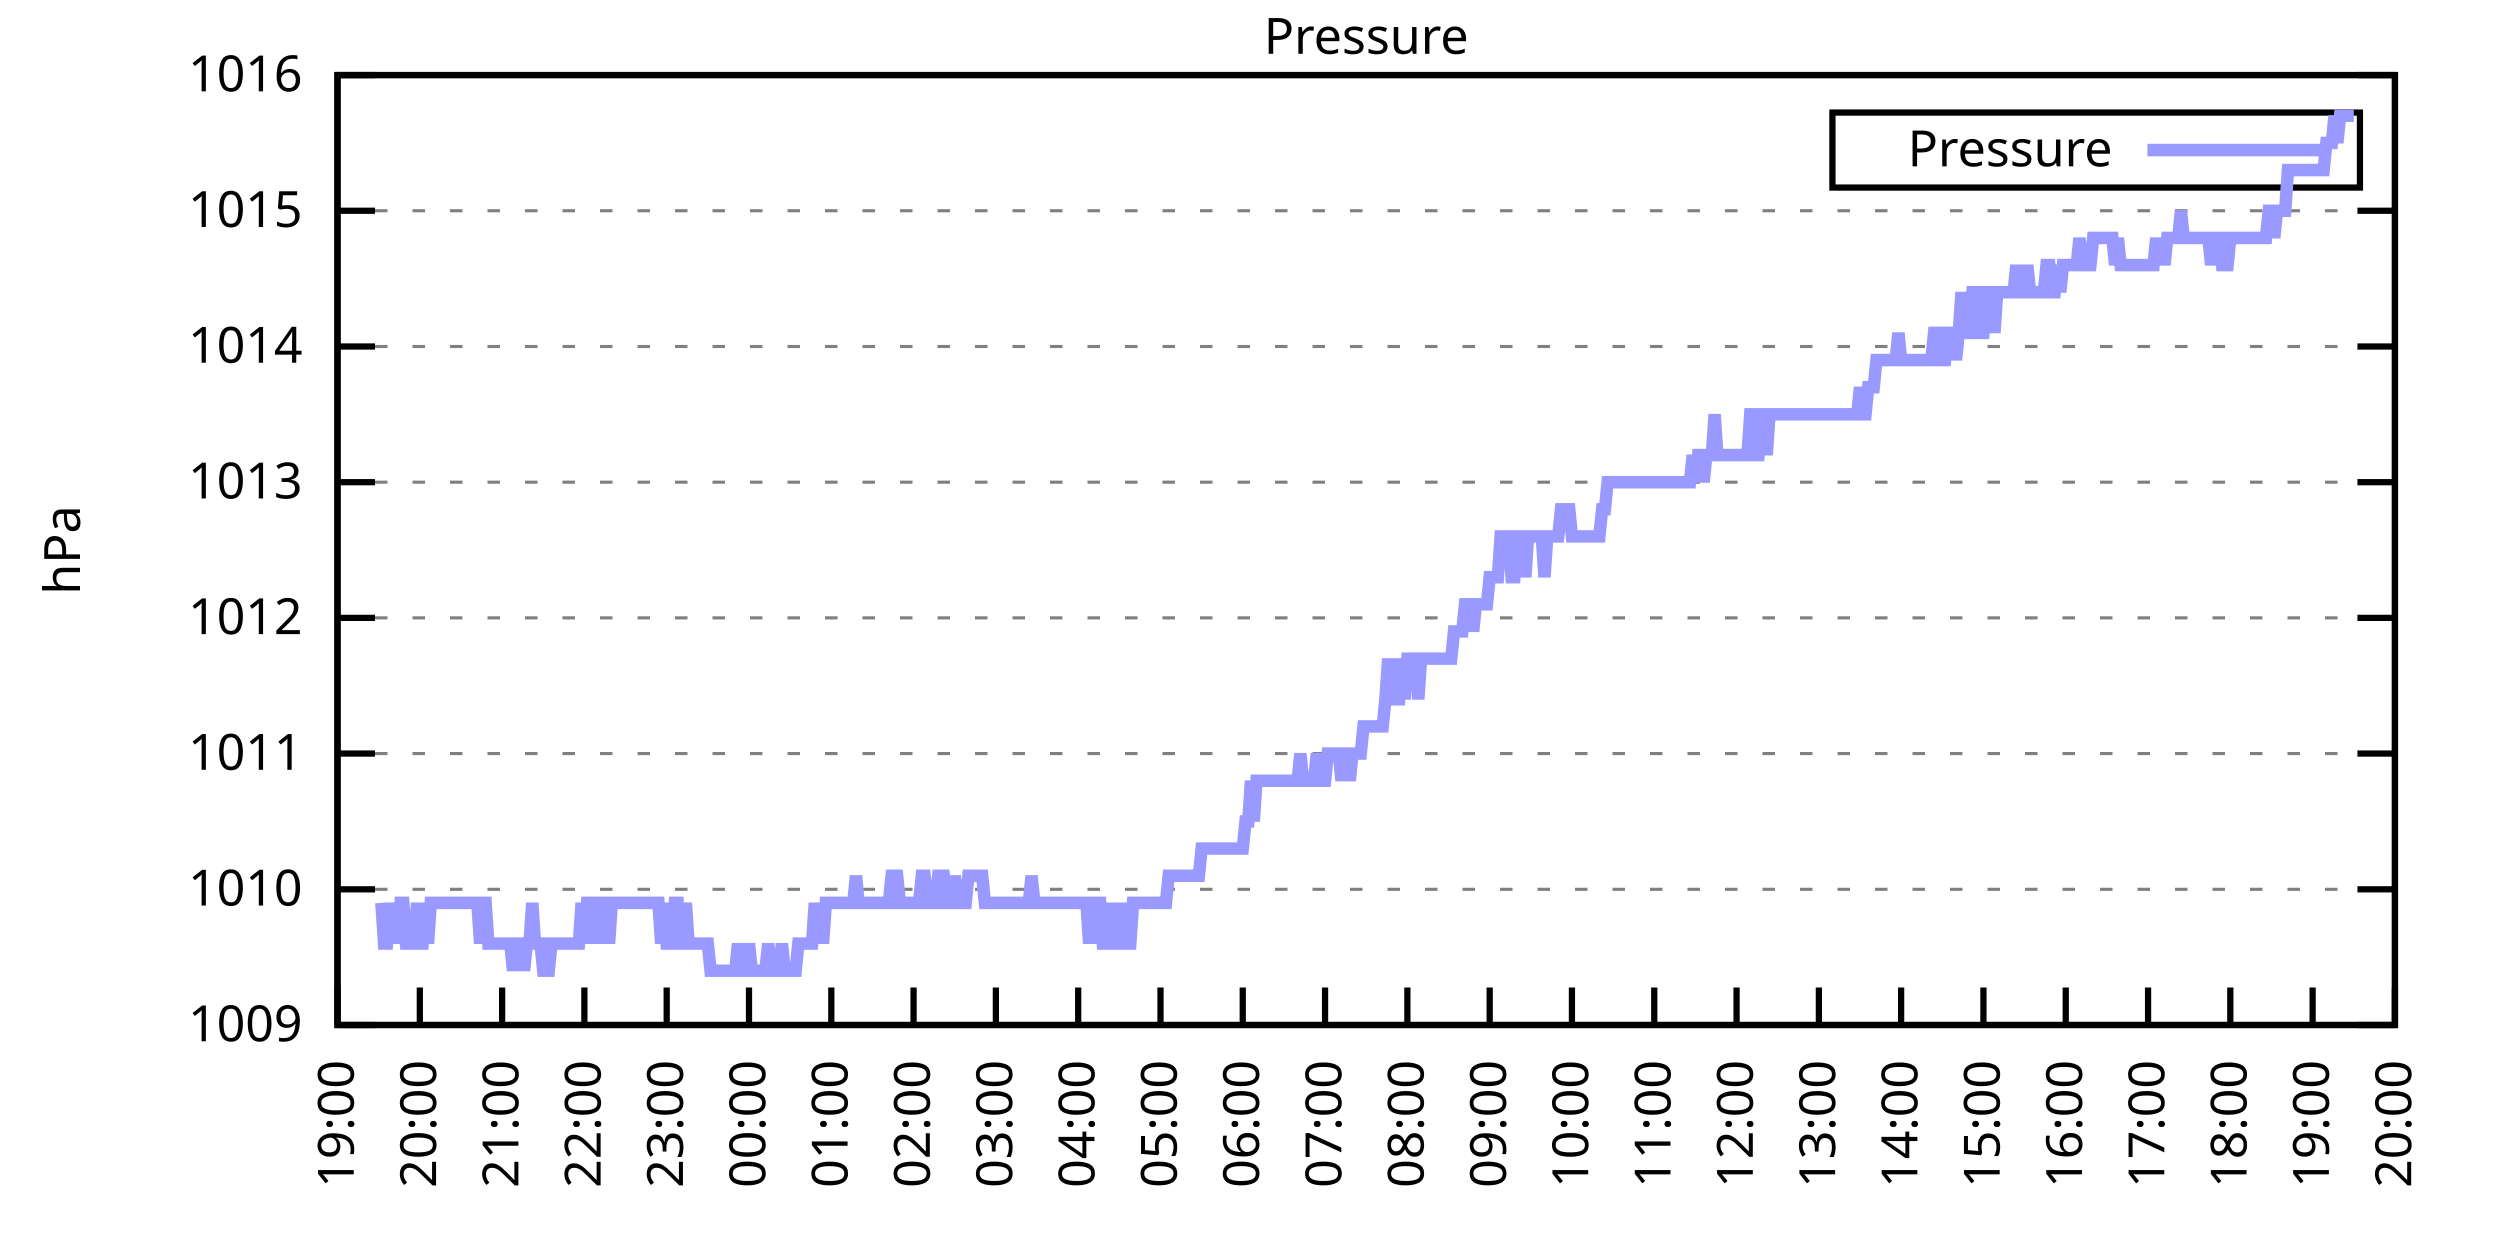
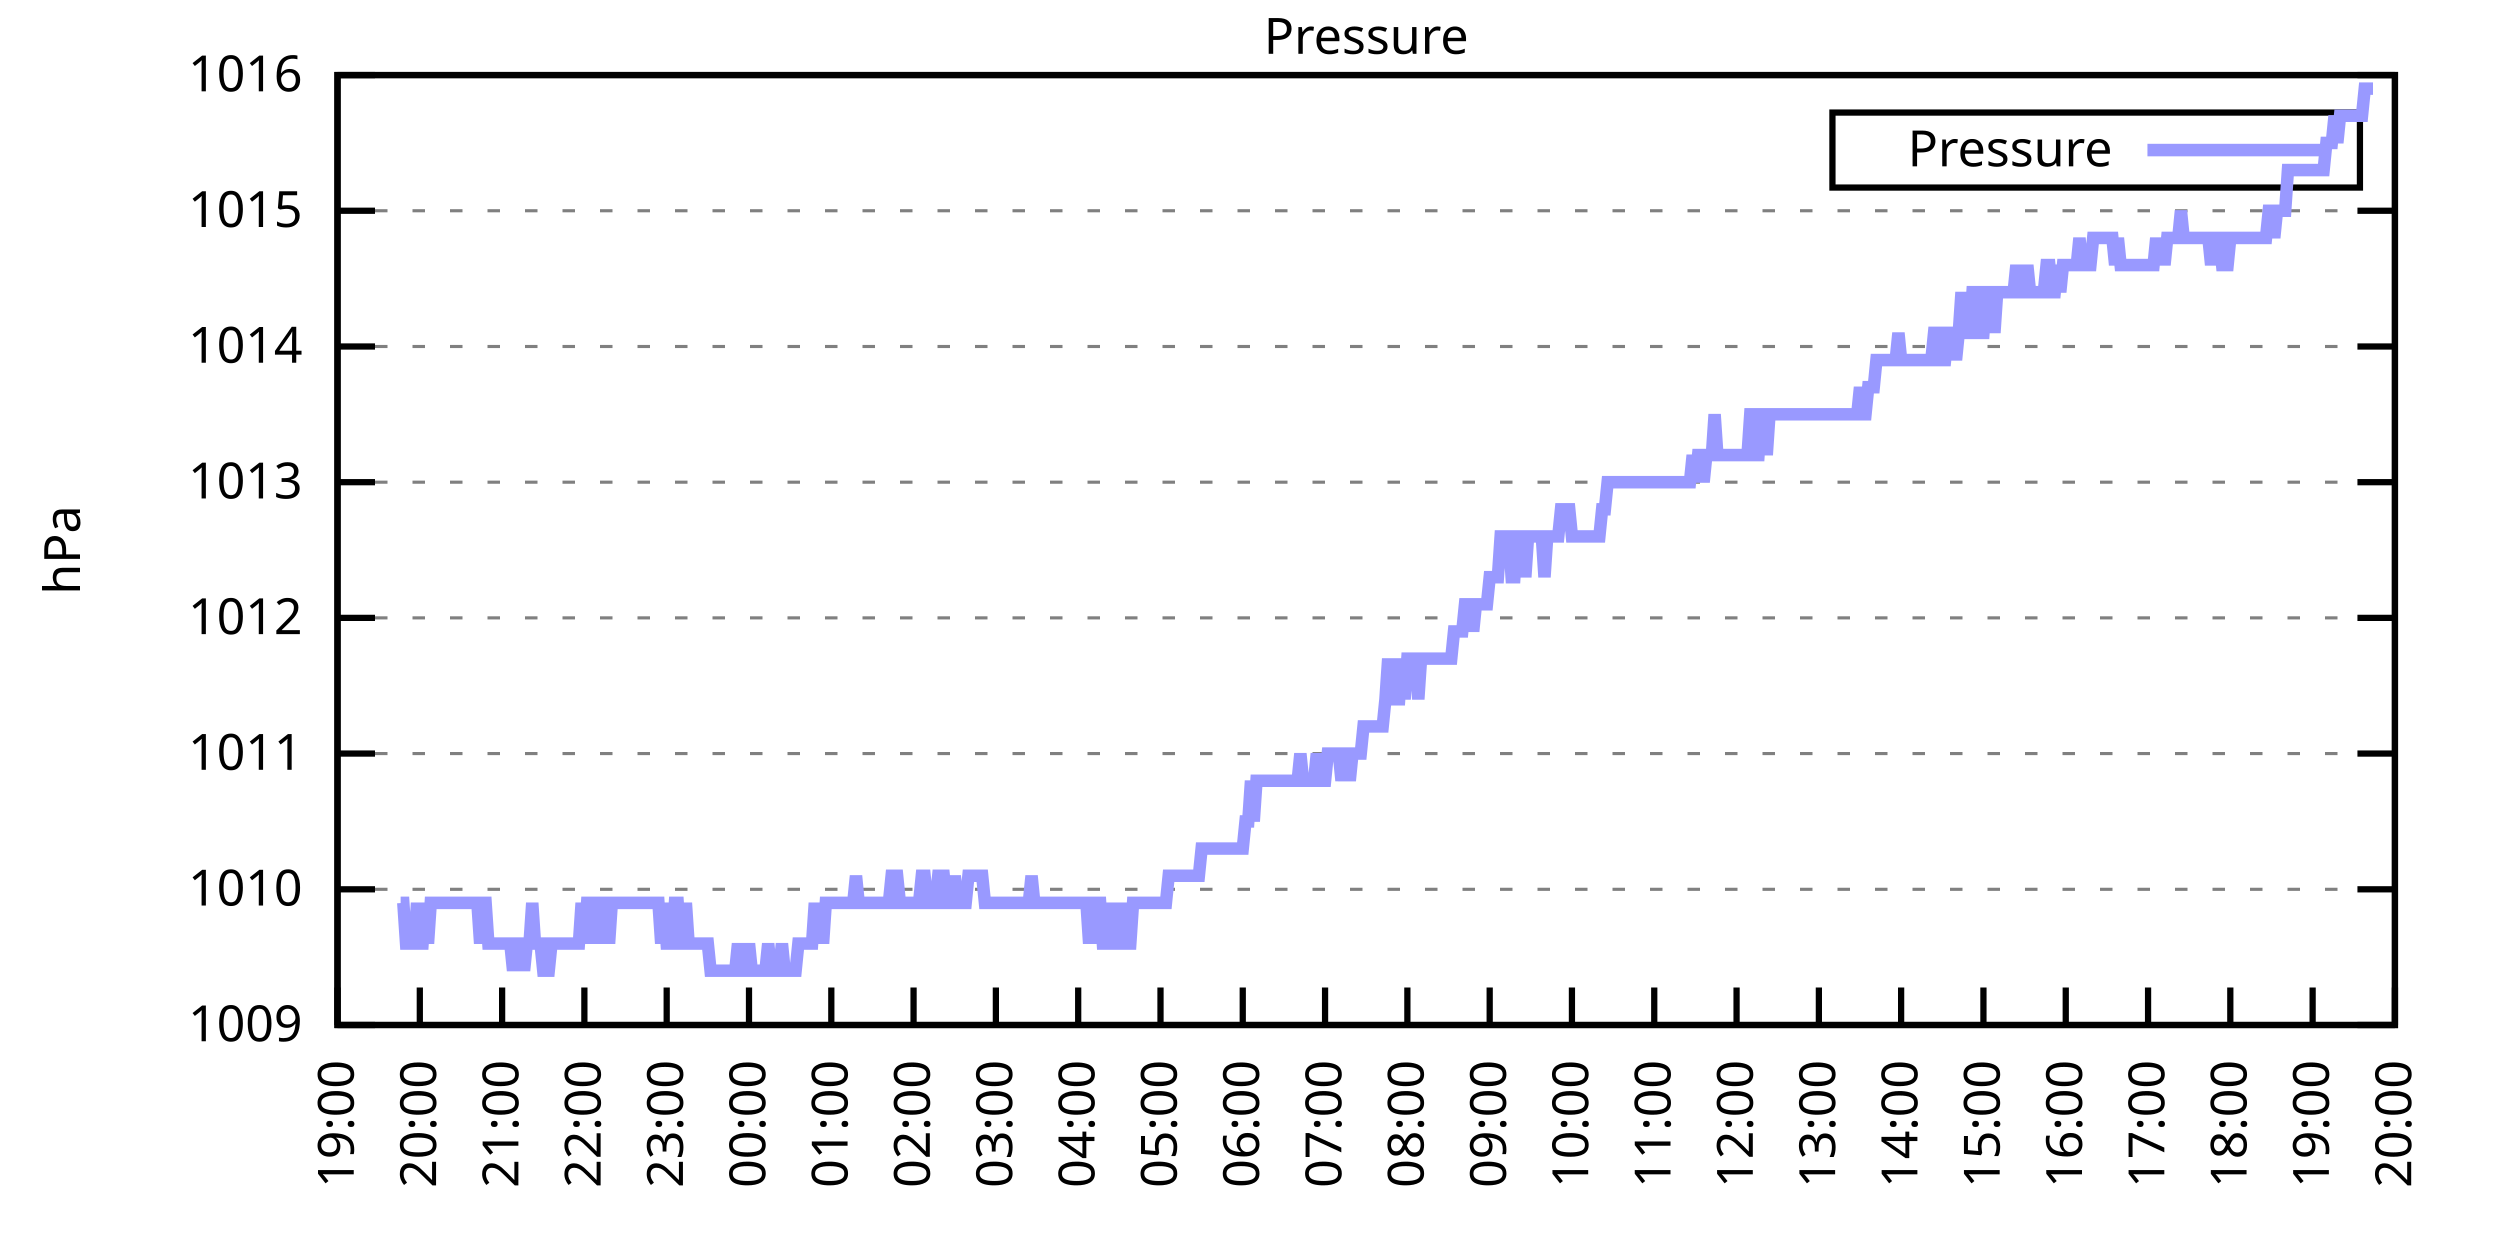
<svg xmlns="http://www.w3.org/2000/svg" xmlns:xlink="http://www.w3.org/1999/xlink" width="400" height="200" viewBox="0 0 400 200">
  <g id="gnuplot_canvas">
    <rect x="0" y="0" width="400" height="200" fill="none" />
    <defs>
      <circle id="gpDot" r="0.5" stroke-width="0.5" stroke="currentColor" />
      <path id="gpPt0" stroke-width="0.333" stroke="currentColor" d="M-1,0 h2 M0,-1 v2" />
      <path id="gpPt1" stroke-width="0.333" stroke="currentColor" d="M-1,-1 L1,1 M1,-1 L-1,1" />
      <path id="gpPt2" stroke-width="0.333" stroke="currentColor" d="M-1,0 L1,0 M0,-1 L0,1 M-1,-1 L1,1 M-1,1 L1,-1" />
      <rect id="gpPt3" stroke-width="0.333" stroke="currentColor" x="-1" y="-1" width="2" height="2" />
      <rect id="gpPt4" stroke-width="0.333" stroke="currentColor" fill="currentColor" x="-1" y="-1" width="2" height="2" />
      <circle id="gpPt5" stroke-width="0.333" stroke="currentColor" cx="0" cy="0" r="1" />
      <use xlink:href="#gpPt5" id="gpPt6" fill="currentColor" stroke="none" />
      <path id="gpPt7" stroke-width="0.333" stroke="currentColor" d="M0,-1.33 L-1.33,0.67 L1.33,0.67 z" />
      <use xlink:href="#gpPt7" id="gpPt8" fill="currentColor" stroke="none" />
      <use xlink:href="#gpPt7" id="gpPt9" stroke="currentColor" transform="rotate(180)" />
      <use xlink:href="#gpPt9" id="gpPt10" fill="currentColor" stroke="none" />
      <use xlink:href="#gpPt3" id="gpPt11" stroke="currentColor" transform="rotate(45)" />
      <use xlink:href="#gpPt11" id="gpPt12" fill="currentColor" stroke="none" />
      <path id="gpPt13" stroke-width="0.333" stroke="currentColor" d="M0,1.330 L1.265,0.411 L0.782,-1.067 L-0.782,-1.076 L-1.265,0.411 z" />
      <use xlink:href="#gpPt13" id="gpPt14" fill="currentColor" stroke="none" />
      <filter id="textbox" filterUnits="objectBoundingBox" x="0" y="0" height="1" width="1">
        <feFlood flood-color="white" flood-opacity="1" result="bgnd" />
        <feComposite in="SourceGraphic" in2="bgnd" operator="atop" />
      </filter>
      <filter id="greybox" filterUnits="objectBoundingBox" x="0" y="0" height="1" width="1">
        <feFlood flood-color="lightgrey" flood-opacity="1" result="grey" />
        <feComposite in="SourceGraphic" in2="grey" operator="atop" />
      </filter>
    </defs>
    <g fill="none" color="white" stroke="currentColor" stroke-width="1.00" stroke-linecap="butt" stroke-linejoin="miter">
</g>
    <g fill="none" color="black" stroke="currentColor" stroke-width="1.00" stroke-linecap="butt" stroke-linejoin="miter">
      <g stroke="none" shape-rendering="crispEdges">
        <polygon fill="rgb(255, 255, 255)" points="54.00,164.00 383.18,164.00 383.18,12.02 54.00,12.02 " />
      </g>
    </g>
    <g fill="none" color="black" stroke="currentColor" stroke-width="1.00" stroke-linecap="butt" stroke-linejoin="miter">
</g>
    <g fill="none" color="black" stroke="black" stroke-width="0.50" stroke-linecap="butt" stroke-linejoin="miter">
</g>
    <g fill="none" color="gray" stroke="currentColor" stroke-width="0.50" stroke-linecap="butt" stroke-linejoin="miter">
      <path stroke="gray" stroke-dasharray="2,4" class="gridline" d="M54.00,164.00 L383.19,164.00  " />
    </g>
    <g fill="none" color="gray" stroke="gray" stroke-width="1.00" stroke-linecap="butt" stroke-linejoin="miter">
</g>
    <g fill="none" color="black" stroke="currentColor" stroke-width="1.00" stroke-linecap="butt" stroke-linejoin="miter">
      <path stroke="black" d="M54.00,164.00 L60.00,164.00 M383.19,164.00 L377.19,164.00  " />
      <g transform="translate(48.40,166.60)" stroke="none" fill="black" font-family="Sans" font-size="8.00" text-anchor="end">
        <text>
          <tspan font-family="Sans"> 1009</tspan>
        </text>
      </g>
    </g>
    <g fill="none" color="black" stroke="currentColor" stroke-width="1.00" stroke-linecap="butt" stroke-linejoin="miter">
</g>
    <g fill="none" color="black" stroke="black" stroke-width="0.50" stroke-linecap="butt" stroke-linejoin="miter">
</g>
    <g fill="none" color="gray" stroke="currentColor" stroke-width="0.50" stroke-linecap="butt" stroke-linejoin="miter">
      <path stroke="gray" stroke-dasharray="2,4" class="gridline" d="M54.00,142.29 L383.19,142.29  " />
    </g>
    <g fill="none" color="gray" stroke="gray" stroke-width="1.00" stroke-linecap="butt" stroke-linejoin="miter">
</g>
    <g fill="none" color="black" stroke="currentColor" stroke-width="1.00" stroke-linecap="butt" stroke-linejoin="miter">
      <path stroke="black" d="M54.00,142.29 L60.00,142.29 M383.19,142.29 L377.19,142.29  " />
      <g transform="translate(48.40,144.89)" stroke="none" fill="black" font-family="Sans" font-size="8.00" text-anchor="end">
        <text>
          <tspan font-family="Sans"> 1010</tspan>
        </text>
      </g>
    </g>
    <g fill="none" color="black" stroke="currentColor" stroke-width="1.00" stroke-linecap="butt" stroke-linejoin="miter">
</g>
    <g fill="none" color="black" stroke="black" stroke-width="0.50" stroke-linecap="butt" stroke-linejoin="miter">
</g>
    <g fill="none" color="gray" stroke="currentColor" stroke-width="0.50" stroke-linecap="butt" stroke-linejoin="miter">
      <path stroke="gray" stroke-dasharray="2,4" class="gridline" d="M54.00,120.57 L383.19,120.57  " />
    </g>
    <g fill="none" color="gray" stroke="gray" stroke-width="1.00" stroke-linecap="butt" stroke-linejoin="miter">
</g>
    <g fill="none" color="black" stroke="currentColor" stroke-width="1.00" stroke-linecap="butt" stroke-linejoin="miter">
      <path stroke="black" d="M54.00,120.57 L60.00,120.57 M383.19,120.57 L377.19,120.57  " />
      <g transform="translate(48.40,123.17)" stroke="none" fill="black" font-family="Sans" font-size="8.00" text-anchor="end">
        <text>
          <tspan font-family="Sans"> 1011</tspan>
        </text>
      </g>
    </g>
    <g fill="none" color="black" stroke="currentColor" stroke-width="1.00" stroke-linecap="butt" stroke-linejoin="miter">
</g>
    <g fill="none" color="black" stroke="black" stroke-width="0.50" stroke-linecap="butt" stroke-linejoin="miter">
</g>
    <g fill="none" color="gray" stroke="currentColor" stroke-width="0.50" stroke-linecap="butt" stroke-linejoin="miter">
      <path stroke="gray" stroke-dasharray="2,4" class="gridline" d="M54.00,98.86 L383.19,98.86  " />
    </g>
    <g fill="none" color="gray" stroke="gray" stroke-width="1.00" stroke-linecap="butt" stroke-linejoin="miter">
</g>
    <g fill="none" color="black" stroke="currentColor" stroke-width="1.00" stroke-linecap="butt" stroke-linejoin="miter">
      <path stroke="black" d="M54.00,98.86 L60.00,98.86 M383.19,98.86 L377.19,98.86  " />
      <g transform="translate(48.40,101.46)" stroke="none" fill="black" font-family="Sans" font-size="8.00" text-anchor="end">
        <text>
          <tspan font-family="Sans"> 1012</tspan>
        </text>
      </g>
    </g>
    <g fill="none" color="black" stroke="currentColor" stroke-width="1.00" stroke-linecap="butt" stroke-linejoin="miter">
</g>
    <g fill="none" color="black" stroke="black" stroke-width="0.50" stroke-linecap="butt" stroke-linejoin="miter">
</g>
    <g fill="none" color="gray" stroke="currentColor" stroke-width="0.50" stroke-linecap="butt" stroke-linejoin="miter">
      <path stroke="gray" stroke-dasharray="2,4" class="gridline" d="M54.00,77.15 L383.19,77.15  " />
    </g>
    <g fill="none" color="gray" stroke="gray" stroke-width="1.00" stroke-linecap="butt" stroke-linejoin="miter">
</g>
    <g fill="none" color="black" stroke="currentColor" stroke-width="1.00" stroke-linecap="butt" stroke-linejoin="miter">
      <path stroke="black" d="M54.00,77.15 L60.00,77.15 M383.19,77.15 L377.19,77.15  " />
      <g transform="translate(48.40,79.75)" stroke="none" fill="black" font-family="Sans" font-size="8.00" text-anchor="end">
        <text>
          <tspan font-family="Sans"> 1013</tspan>
        </text>
      </g>
    </g>
    <g fill="none" color="black" stroke="currentColor" stroke-width="1.00" stroke-linecap="butt" stroke-linejoin="miter">
</g>
    <g fill="none" color="black" stroke="black" stroke-width="0.50" stroke-linecap="butt" stroke-linejoin="miter">
</g>
    <g fill="none" color="gray" stroke="currentColor" stroke-width="0.50" stroke-linecap="butt" stroke-linejoin="miter">
      <path stroke="gray" stroke-dasharray="2,4" class="gridline" d="M54.00,55.44 L383.19,55.44  " />
    </g>
    <g fill="none" color="gray" stroke="gray" stroke-width="1.00" stroke-linecap="butt" stroke-linejoin="miter">
</g>
    <g fill="none" color="black" stroke="currentColor" stroke-width="1.00" stroke-linecap="butt" stroke-linejoin="miter">
      <path stroke="black" d="M54.00,55.44 L60.00,55.44 M383.19,55.44 L377.19,55.44  " />
      <g transform="translate(48.40,58.04)" stroke="none" fill="black" font-family="Sans" font-size="8.00" text-anchor="end">
        <text>
          <tspan font-family="Sans"> 1014</tspan>
        </text>
      </g>
    </g>
    <g fill="none" color="black" stroke="currentColor" stroke-width="1.00" stroke-linecap="butt" stroke-linejoin="miter">
</g>
    <g fill="none" color="black" stroke="black" stroke-width="0.50" stroke-linecap="butt" stroke-linejoin="miter">
</g>
    <g fill="none" color="gray" stroke="currentColor" stroke-width="0.50" stroke-linecap="butt" stroke-linejoin="miter">
      <path stroke="gray" stroke-dasharray="2,4" class="gridline" d="M54.00,33.72 L383.19,33.72  " />
    </g>
    <g fill="none" color="gray" stroke="gray" stroke-width="1.00" stroke-linecap="butt" stroke-linejoin="miter">
</g>
    <g fill="none" color="black" stroke="currentColor" stroke-width="1.00" stroke-linecap="butt" stroke-linejoin="miter">
      <path stroke="black" d="M54.00,33.72 L60.00,33.72 M383.19,33.72 L377.19,33.72  " />
      <g transform="translate(48.40,36.32)" stroke="none" fill="black" font-family="Sans" font-size="8.00" text-anchor="end">
        <text>
          <tspan font-family="Sans"> 1015</tspan>
        </text>
      </g>
    </g>
    <g fill="none" color="black" stroke="currentColor" stroke-width="1.00" stroke-linecap="butt" stroke-linejoin="miter">
</g>
    <g fill="none" color="black" stroke="black" stroke-width="0.50" stroke-linecap="butt" stroke-linejoin="miter">
</g>
    <g fill="none" color="gray" stroke="currentColor" stroke-width="0.50" stroke-linecap="butt" stroke-linejoin="miter">
      <path stroke="gray" stroke-dasharray="2,4" class="gridline" d="M54.00,12.01 L383.19,12.01  " />
    </g>
    <g fill="none" color="gray" stroke="gray" stroke-width="1.00" stroke-linecap="butt" stroke-linejoin="miter">
</g>
    <g fill="none" color="black" stroke="currentColor" stroke-width="1.00" stroke-linecap="butt" stroke-linejoin="miter">
      <path stroke="black" d="M54.00,12.01 L60.00,12.01 M383.19,12.01 L377.19,12.01  " />
      <g transform="translate(48.40,14.61)" stroke="none" fill="black" font-family="Sans" font-size="8.00" text-anchor="end">
        <text>
          <tspan font-family="Sans"> 1016</tspan>
        </text>
      </g>
    </g>
    <g fill="none" color="black" stroke="currentColor" stroke-width="1.00" stroke-linecap="butt" stroke-linejoin="miter">
      <path stroke="black" d="M54.00,164.00 L54.00,158.00  " />
      <g transform="translate(56.60,169.60) rotate(270.00)" stroke="none" fill="black" font-family="Sans" font-size="8.00" text-anchor="end">
        <text>
          <tspan font-family="Sans">19:00</tspan>
        </text>
      </g>
    </g>
    <g fill="none" color="black" stroke="currentColor" stroke-width="1.00" stroke-linecap="butt" stroke-linejoin="miter">
      <path stroke="black" d="M67.17,164.00 L67.17,158.00  " />
      <g transform="translate(69.77,169.60) rotate(270.00)" stroke="none" fill="black" font-family="Sans" font-size="8.00" text-anchor="end">
        <text>
          <tspan font-family="Sans">20:00</tspan>
        </text>
      </g>
    </g>
    <g fill="none" color="black" stroke="currentColor" stroke-width="1.00" stroke-linecap="butt" stroke-linejoin="miter">
      <path stroke="black" d="M80.34,164.00 L80.34,158.00  " />
      <g transform="translate(82.94,169.60) rotate(270.00)" stroke="none" fill="black" font-family="Sans" font-size="8.00" text-anchor="end">
        <text>
          <tspan font-family="Sans">21:00</tspan>
        </text>
      </g>
    </g>
    <g fill="none" color="black" stroke="currentColor" stroke-width="1.00" stroke-linecap="butt" stroke-linejoin="miter">
      <path stroke="black" d="M93.50,164.00 L93.50,158.00  " />
      <g transform="translate(96.10,169.60) rotate(270.00)" stroke="none" fill="black" font-family="Sans" font-size="8.00" text-anchor="end">
        <text>
          <tspan font-family="Sans">22:00</tspan>
        </text>
      </g>
    </g>
    <g fill="none" color="black" stroke="currentColor" stroke-width="1.00" stroke-linecap="butt" stroke-linejoin="miter">
      <path stroke="black" d="M106.67,164.00 L106.67,158.00  " />
      <g transform="translate(109.27,169.60) rotate(270.00)" stroke="none" fill="black" font-family="Sans" font-size="8.00" text-anchor="end">
        <text>
          <tspan font-family="Sans">23:00</tspan>
        </text>
      </g>
    </g>
    <g fill="none" color="black" stroke="currentColor" stroke-width="1.00" stroke-linecap="butt" stroke-linejoin="miter">
      <path stroke="black" d="M119.84,164.00 L119.84,158.00  " />
      <g transform="translate(122.44,169.60) rotate(270.00)" stroke="none" fill="black" font-family="Sans" font-size="8.00" text-anchor="end">
        <text>
          <tspan font-family="Sans">00:00</tspan>
        </text>
      </g>
    </g>
    <g fill="none" color="black" stroke="currentColor" stroke-width="1.00" stroke-linecap="butt" stroke-linejoin="miter">
      <path stroke="black" d="M133.01,164.00 L133.01,158.00  " />
      <g transform="translate(135.61,169.60) rotate(270.00)" stroke="none" fill="black" font-family="Sans" font-size="8.00" text-anchor="end">
        <text>
          <tspan font-family="Sans">01:00</tspan>
        </text>
      </g>
    </g>
    <g fill="none" color="black" stroke="currentColor" stroke-width="1.00" stroke-linecap="butt" stroke-linejoin="miter">
      <path stroke="black" d="M146.17,164.00 L146.17,158.00  " />
      <g transform="translate(148.77,169.60) rotate(270.00)" stroke="none" fill="black" font-family="Sans" font-size="8.00" text-anchor="end">
        <text>
          <tspan font-family="Sans">02:00</tspan>
        </text>
      </g>
    </g>
    <g fill="none" color="black" stroke="currentColor" stroke-width="1.00" stroke-linecap="butt" stroke-linejoin="miter">
      <path stroke="black" d="M159.34,164.00 L159.34,158.00  " />
      <g transform="translate(161.94,169.60) rotate(270.00)" stroke="none" fill="black" font-family="Sans" font-size="8.00" text-anchor="end">
        <text>
          <tspan font-family="Sans">03:00</tspan>
        </text>
      </g>
    </g>
    <g fill="none" color="black" stroke="currentColor" stroke-width="1.00" stroke-linecap="butt" stroke-linejoin="miter">
      <path stroke="black" d="M172.51,164.00 L172.51,158.00  " />
      <g transform="translate(175.11,169.60) rotate(270.00)" stroke="none" fill="black" font-family="Sans" font-size="8.00" text-anchor="end">
        <text>
          <tspan font-family="Sans">04:00</tspan>
        </text>
      </g>
    </g>
    <g fill="none" color="black" stroke="currentColor" stroke-width="1.00" stroke-linecap="butt" stroke-linejoin="miter">
      <path stroke="black" d="M185.68,164.00 L185.68,158.00  " />
      <g transform="translate(188.28,169.60) rotate(270.00)" stroke="none" fill="black" font-family="Sans" font-size="8.00" text-anchor="end">
        <text>
          <tspan font-family="Sans">05:00</tspan>
        </text>
      </g>
    </g>
    <g fill="none" color="black" stroke="currentColor" stroke-width="1.00" stroke-linecap="butt" stroke-linejoin="miter">
      <path stroke="black" d="M198.84,164.00 L198.84,158.00  " />
      <g transform="translate(201.44,169.60) rotate(270.00)" stroke="none" fill="black" font-family="Sans" font-size="8.00" text-anchor="end">
        <text>
          <tspan font-family="Sans">06:00</tspan>
        </text>
      </g>
    </g>
    <g fill="none" color="black" stroke="currentColor" stroke-width="1.00" stroke-linecap="butt" stroke-linejoin="miter">
      <path stroke="black" d="M212.01,164.00 L212.01,158.00  " />
      <g transform="translate(214.61,169.60) rotate(270.00)" stroke="none" fill="black" font-family="Sans" font-size="8.00" text-anchor="end">
        <text>
          <tspan font-family="Sans">07:00</tspan>
        </text>
      </g>
    </g>
    <g fill="none" color="black" stroke="currentColor" stroke-width="1.00" stroke-linecap="butt" stroke-linejoin="miter">
      <path stroke="black" d="M225.18,164.00 L225.18,158.00  " />
      <g transform="translate(227.78,169.60) rotate(270.00)" stroke="none" fill="black" font-family="Sans" font-size="8.00" text-anchor="end">
        <text>
          <tspan font-family="Sans">08:00</tspan>
        </text>
      </g>
    </g>
    <g fill="none" color="black" stroke="currentColor" stroke-width="1.00" stroke-linecap="butt" stroke-linejoin="miter">
      <path stroke="black" d="M238.35,164.00 L238.35,158.00  " />
      <g transform="translate(240.95,169.60) rotate(270.00)" stroke="none" fill="black" font-family="Sans" font-size="8.00" text-anchor="end">
        <text>
          <tspan font-family="Sans">09:00</tspan>
        </text>
      </g>
    </g>
    <g fill="none" color="black" stroke="currentColor" stroke-width="1.00" stroke-linecap="butt" stroke-linejoin="miter">
      <path stroke="black" d="M251.51,164.00 L251.51,158.00  " />
      <g transform="translate(254.11,169.60) rotate(270.00)" stroke="none" fill="black" font-family="Sans" font-size="8.00" text-anchor="end">
        <text>
          <tspan font-family="Sans">10:00</tspan>
        </text>
      </g>
    </g>
    <g fill="none" color="black" stroke="currentColor" stroke-width="1.00" stroke-linecap="butt" stroke-linejoin="miter">
      <path stroke="black" d="M264.68,164.00 L264.68,158.00  " />
      <g transform="translate(267.28,169.60) rotate(270.00)" stroke="none" fill="black" font-family="Sans" font-size="8.00" text-anchor="end">
        <text>
          <tspan font-family="Sans">11:00</tspan>
        </text>
      </g>
    </g>
    <g fill="none" color="black" stroke="currentColor" stroke-width="1.00" stroke-linecap="butt" stroke-linejoin="miter">
      <path stroke="black" d="M277.85,164.00 L277.85,158.00  " />
      <g transform="translate(280.45,169.60) rotate(270.00)" stroke="none" fill="black" font-family="Sans" font-size="8.00" text-anchor="end">
        <text>
          <tspan font-family="Sans">12:00</tspan>
        </text>
      </g>
    </g>
    <g fill="none" color="black" stroke="currentColor" stroke-width="1.00" stroke-linecap="butt" stroke-linejoin="miter">
      <path stroke="black" d="M291.02,164.00 L291.02,158.00  " />
      <g transform="translate(293.62,169.60) rotate(270.00)" stroke="none" fill="black" font-family="Sans" font-size="8.00" text-anchor="end">
        <text>
          <tspan font-family="Sans">13:00</tspan>
        </text>
      </g>
    </g>
    <g fill="none" color="black" stroke="currentColor" stroke-width="1.00" stroke-linecap="butt" stroke-linejoin="miter">
      <path stroke="black" d="M304.18,164.00 L304.18,158.00  " />
      <g transform="translate(306.78,169.60) rotate(270.00)" stroke="none" fill="black" font-family="Sans" font-size="8.00" text-anchor="end">
        <text>
          <tspan font-family="Sans">14:00</tspan>
        </text>
      </g>
    </g>
    <g fill="none" color="black" stroke="currentColor" stroke-width="1.00" stroke-linecap="butt" stroke-linejoin="miter">
      <path stroke="black" d="M317.35,164.00 L317.35,158.00  " />
      <g transform="translate(319.95,169.60) rotate(270.00)" stroke="none" fill="black" font-family="Sans" font-size="8.00" text-anchor="end">
        <text>
          <tspan font-family="Sans">15:00</tspan>
        </text>
      </g>
    </g>
    <g fill="none" color="black" stroke="currentColor" stroke-width="1.00" stroke-linecap="butt" stroke-linejoin="miter">
      <path stroke="black" d="M330.52,164.00 L330.52,158.00  " />
      <g transform="translate(333.12,169.60) rotate(270.00)" stroke="none" fill="black" font-family="Sans" font-size="8.00" text-anchor="end">
        <text>
          <tspan font-family="Sans">16:00</tspan>
        </text>
      </g>
    </g>
    <g fill="none" color="black" stroke="currentColor" stroke-width="1.00" stroke-linecap="butt" stroke-linejoin="miter">
      <path stroke="black" d="M343.69,164.00 L343.69,158.00  " />
      <g transform="translate(346.29,169.60) rotate(270.00)" stroke="none" fill="black" font-family="Sans" font-size="8.00" text-anchor="end">
        <text>
          <tspan font-family="Sans">17:00</tspan>
        </text>
      </g>
    </g>
    <g fill="none" color="black" stroke="currentColor" stroke-width="1.00" stroke-linecap="butt" stroke-linejoin="miter">
      <path stroke="black" d="M356.85,164.00 L356.85,158.00  " />
      <g transform="translate(359.45,169.60) rotate(270.00)" stroke="none" fill="black" font-family="Sans" font-size="8.00" text-anchor="end">
        <text>
          <tspan font-family="Sans">18:00</tspan>
        </text>
      </g>
    </g>
    <g fill="none" color="black" stroke="currentColor" stroke-width="1.00" stroke-linecap="butt" stroke-linejoin="miter">
      <path stroke="black" d="M370.02,164.00 L370.02,158.00  " />
      <g transform="translate(372.62,169.60) rotate(270.00)" stroke="none" fill="black" font-family="Sans" font-size="8.00" text-anchor="end">
        <text>
          <tspan font-family="Sans">19:00</tspan>
        </text>
      </g>
    </g>
    <g fill="none" color="black" stroke="currentColor" stroke-width="1.00" stroke-linecap="butt" stroke-linejoin="miter">
      <path stroke="black" d="M383.19,164.00 L383.19,158.00  " />
      <g transform="translate(385.79,169.60) rotate(270.00)" stroke="none" fill="black" font-family="Sans" font-size="8.00" text-anchor="end">
        <text>
          <tspan font-family="Sans">20:00</tspan>
        </text>
      </g>
    </g>
    <g fill="none" color="black" stroke="currentColor" stroke-width="1.00" stroke-linecap="butt" stroke-linejoin="miter">
</g>
    <g fill="none" color="black" stroke="currentColor" stroke-width="1.00" stroke-linecap="butt" stroke-linejoin="miter">
      <path stroke="black" d="M54.00,12.01 L54.00,164.00 L383.19,164.00 L383.19,12.01 L54.00,12.01 Z  " />
    </g>
    <g fill="none" color="black" stroke="currentColor" stroke-width="1.00" stroke-linecap="butt" stroke-linejoin="miter">
</g>
    <g fill="none" color="black" stroke="currentColor" stroke-width="1.00" stroke-linecap="butt" stroke-linejoin="miter">
      <path stroke="black" d="M293.19,30.01 L293.19,18.01 L377.59,18.01 L377.59,30.01 L293.19,30.01 Z  " />
    </g>
    <g id="Pressure_plot_1">
      <g fill="none" color="white" stroke="black" stroke-width="2.00" stroke-linecap="butt" stroke-linejoin="miter">
</g>
      <g fill="none" color="black" stroke="currentColor" stroke-width="2.00" stroke-linecap="butt" stroke-linejoin="miter">
        <g transform="translate(337.99,26.61)" stroke="none" fill="black" font-family="Sans" font-size="8.00" text-anchor="end">
          <text>
            <tspan font-family="Sans">Pressure</tspan>
          </text>
        </g>
      </g>
      <g fill="none" color="black" stroke="currentColor" stroke-width="2.00" stroke-linecap="butt" stroke-linejoin="miter">
-         <path stroke="rgb(153, 153, 255)" d="M343.59,24.01 L371.99,24.01 M61.02,144.46 L61.46,150.97 L61.90,150.97 L62.34,144.46 L62.78,150.97 L63.22,144.46   L63.66,150.97 L64.10,144.46 L64.53,144.46 L64.97,150.97 L65.41,150.97 L65.85,150.97 L66.29,150.97 L66.73,144.46   L67.17,150.97 L67.61,150.97 L68.05,144.46 L68.48,150.97 L68.92,144.46 L69.36,144.46 L69.80,144.46 L70.24,144.46   L70.68,144.46 L71.12,144.46 L71.56,144.46 L72.00,144.46 L72.43,144.46 L72.87,144.46 L73.31,144.46 L73.75,144.46   L74.19,144.46 L74.63,144.46 L75.07,144.46 L75.51,144.46 L75.95,144.46 L76.38,144.46 L76.82,150.97 L77.26,144.46   L77.70,144.46 L78.14,150.97 L78.58,150.97 L79.02,150.97 L79.46,150.97 L79.90,150.97 L80.34,150.97 L80.77,150.97   L81.21,150.97 L81.65,150.97 L82.09,155.31 L82.53,150.97 L82.97,150.97 L83.41,150.97 L83.85,155.31 L84.29,150.97   L84.72,150.97 L85.16,144.46 L85.60,150.97 L86.04,150.97 L86.48,150.97 L86.92,155.31 L87.36,155.31 L87.80,155.31   L88.24,150.97 L88.67,150.97 L89.11,150.97 L89.55,150.97 L89.99,150.97 L90.43,150.97 L90.87,150.97 L91.31,150.97   L91.75,150.97 L92.19,150.97 L92.62,150.97 L93.06,144.46 L93.50,150.97 L93.94,144.46 L94.38,144.46 L94.82,150.97   L95.26,144.46 L95.70,144.46 L96.14,144.46 L96.58,150.97 L97.01,144.46 L97.45,150.97 L97.89,144.46 L98.33,144.46   L98.77,144.46 L99.21,144.46 L99.65,144.46 L100.09,144.46 L100.53,144.46 L100.96,144.46 L101.40,144.46 L101.84,144.46   L102.28,144.46 L102.72,144.46 L103.16,144.46 L103.60,144.46 L104.04,144.46 L104.48,144.46 L104.91,144.46 L105.35,144.46   L105.79,150.97 L106.23,144.46 L106.67,150.97 L107.11,150.97 L107.55,150.97 L107.99,144.46 L108.43,144.46 L108.87,150.97   L109.30,150.97 L109.74,144.46 L110.18,150.97 L110.62,150.97 L111.06,150.97 L111.50,150.97 L111.94,150.97 L112.38,150.97   L112.82,150.97 L113.25,150.97 L113.69,155.31 L114.13,155.31 L114.57,155.31 L115.01,155.31 L115.45,155.31 L115.89,155.31   L116.33,155.31 L116.77,155.31 L117.20,155.31 L117.64,155.31 L118.08,150.97 L118.52,155.31 L118.96,155.31 L119.40,155.31   L119.84,150.97 L120.28,155.31 L120.72,155.31 L121.15,155.31 L121.59,155.31 L122.03,155.31 L122.47,155.31 L122.91,150.97   L123.35,155.31 L123.79,155.31 L124.23,155.31 L124.67,155.31 L125.11,150.97 L125.54,155.31 L125.98,155.31 L126.42,155.31   L126.86,155.31 L127.30,155.31 L127.74,150.97 L128.18,150.97 L128.62,150.97 L129.06,150.97 L129.49,150.97 L129.93,150.97   L130.37,144.46 L130.81,150.97 L131.25,144.46 L131.69,150.97 L132.13,144.46 L132.57,144.46 L133.01,144.46 L133.44,144.46   L133.88,144.46 L134.32,144.46 L134.76,144.46 L135.20,144.46 L135.64,144.46 L136.08,144.46 L136.52,144.46 L136.96,140.12   L137.39,144.46 L137.83,144.46 L138.27,144.46 L138.71,144.46 L139.15,144.46 L139.59,144.46 L140.03,144.46 L140.47,144.46   L140.91,144.46 L141.35,144.46 L141.78,144.46 L142.22,144.46 L142.66,140.12 L143.10,140.12 L143.54,140.12 L143.98,144.46   L144.42,144.46 L144.86,144.46 L145.30,144.46 L145.73,144.46 L146.17,144.46 L146.61,144.46 L147.05,144.46 L147.49,140.12   L147.93,140.12 L148.37,144.46 L148.81,144.46 L149.25,144.46 L149.68,144.46 L150.12,140.12 L150.56,140.12 L151.00,140.12   L151.44,144.46 L151.88,144.46 L152.32,144.46 L152.76,140.12 L153.20,144.46 L153.63,144.46 L154.07,144.46 L154.51,144.46   L154.95,140.12 L155.39,140.12 L155.83,140.12 L156.27,140.12 L156.71,140.12 L157.15,140.12 L157.59,144.46 L158.02,144.46   L158.46,144.46 L158.90,144.46 L159.34,144.46 L159.78,144.46 L160.22,144.46 L160.66,144.46 L161.10,144.46 L161.54,144.46   L161.97,144.46 L162.41,144.46 L162.85,144.46 L163.29,144.46 L163.73,144.46 L164.17,144.46 L164.61,144.46 L165.05,140.12   L165.49,144.46 L165.92,144.46 L166.36,144.46 L166.80,144.46 L167.24,144.46 L167.68,144.46 L168.12,144.46 L168.56,144.46   L169.00,144.46 L169.44,144.46 L169.87,144.46 L170.31,144.46 L170.75,144.46 L171.19,144.46 L171.63,144.46 L172.07,144.46   L172.51,144.46 L172.95,144.46 L173.39,144.46 L173.83,144.46 L174.26,150.97 L174.70,144.46 L175.14,150.97 L175.58,144.46   L176.02,144.46 L176.46,150.97 L176.90,150.97 L177.34,144.46 L177.78,150.97 L178.21,144.46 L178.65,150.97 L179.09,150.97   L179.53,144.46 L179.97,150.97 L180.41,150.97 L180.85,150.97 L181.29,144.46 L181.73,144.46 L182.16,144.46 L182.60,144.46   L183.04,144.46 L183.48,144.46 L183.92,144.46 L184.36,144.46 L184.80,144.46 L185.24,144.46 L185.68,144.46 L186.11,144.46   L186.55,144.46 L186.99,140.12 L187.43,140.12 L187.87,140.12 L188.31,140.12 L188.75,140.12 L189.19,140.12 L189.63,140.12   L190.07,140.12 L190.50,140.12 L190.94,140.12 L191.38,140.12 L191.82,140.12 L192.26,135.77 L192.70,135.77 L193.14,135.77   L193.58,135.77 L194.02,135.77 L194.45,135.77 L194.89,135.77 L195.33,135.77 L195.77,135.77 L196.21,135.77 L196.65,135.77   L197.09,135.77 L197.53,135.77 L197.97,135.77 L198.40,135.77 L198.84,135.77 L199.28,131.43 L199.72,131.43 L200.16,124.92   L200.60,131.43 L201.04,124.92 L201.48,124.92 L201.92,124.92 L202.35,124.92 L202.79,124.92 L203.23,124.92 L203.67,124.92   L204.11,124.92 L204.55,124.92 L204.99,124.92 L205.43,124.92 L205.87,124.92 L206.31,124.92 L206.74,124.92 L207.18,124.92   L207.62,124.92 L208.06,120.57 L208.50,124.92 L208.94,124.92 L209.38,124.92 L209.82,124.92 L210.26,124.92 L210.69,120.57   L211.13,124.92 L211.57,124.92 L212.01,124.92 L212.45,120.57 L212.89,120.57 L213.33,120.57 L213.77,120.57 L214.21,120.57   L214.64,124.92 L215.08,120.57 L215.52,120.57 L215.96,124.92 L216.40,120.57 L216.84,120.57 L217.28,120.57 L217.72,120.57   L218.16,116.23 L218.60,116.23 L219.03,116.23 L219.47,116.23 L219.91,116.23 L220.35,116.23 L220.79,116.23 L221.23,116.23   L221.67,111.89 L222.11,105.38 L222.55,111.89 L222.98,105.38 L223.42,111.89 L223.86,111.89 L224.30,105.38 L224.74,111.89   L225.18,105.38 L225.62,105.38 L226.06,105.38 L226.50,105.38 L226.93,111.89 L227.37,105.38 L227.81,105.38 L228.25,105.38   L228.69,105.38 L229.13,105.38 L229.57,105.38 L230.01,105.38 L230.45,105.38 L230.88,105.38 L231.32,105.38 L231.76,105.38   L232.20,105.38 L232.64,101.03 L233.08,101.03 L233.52,101.03 L233.96,101.03 L234.40,96.69 L234.84,96.69 L235.27,96.69   L235.71,101.03 L236.15,96.69 L236.59,96.69 L237.03,96.69 L237.47,96.69 L237.91,96.69 L238.35,92.35 L238.79,92.35   L239.22,92.35 L239.66,92.35 L240.10,85.83 L240.54,85.83 L240.98,85.83 L241.42,85.83 L241.86,92.35 L242.30,92.35   L242.74,85.83 L243.17,85.83 L243.61,85.83 L244.05,92.35 L244.49,85.83 L244.93,85.83 L245.37,85.83 L245.81,85.83   L246.25,85.83 L246.69,85.83 L247.12,92.35 L247.56,85.83 L248.00,85.83 L248.44,85.83 L248.88,85.83 L249.32,85.83   L249.76,81.49 L250.20,81.49 L250.64,81.49 L251.08,81.49 L251.51,85.83 L251.95,85.83 L252.39,85.83 L252.83,85.83   L253.27,85.83 L253.71,85.83 L254.15,85.83 L254.59,85.83 L255.03,85.83 L255.46,85.83 L255.90,85.83 L256.34,81.49   L256.78,81.49 L257.22,77.15 L257.66,77.15 L258.10,77.15 L258.54,77.15 L258.98,77.15 L259.41,77.15 L259.85,77.15   L260.29,77.15 L260.73,77.15 L261.17,77.15 L261.61,77.15 L262.05,77.15 L262.49,77.15 L262.93,77.15 L263.36,77.15   L263.80,77.15 L264.24,77.15 L264.68,77.15 L265.12,77.15 L265.56,77.15 L266.00,77.15 L266.44,77.15 L266.88,77.15   L267.32,77.15 L267.75,77.15 L268.19,77.15 L268.63,77.15 L269.07,77.15 L269.51,77.15 L269.95,77.15 L270.39,77.15   L270.83,72.81 L271.27,77.15 L271.70,72.81 L272.14,72.81 L272.58,77.15 L273.02,72.81 L273.46,72.81 L273.90,72.81   L274.34,66.29 L274.78,72.81 L275.22,72.81 L275.65,72.81 L276.09,72.81 L276.53,72.81 L276.97,72.81 L277.41,72.81   L277.85,72.81 L278.29,72.81 L278.73,72.81 L279.17,72.81 L279.60,72.81 L280.04,66.29 L280.48,66.29 L280.92,72.81   L281.36,72.81 L281.80,66.29 L282.24,66.29 L282.68,72.81 L283.12,66.29 L283.56,66.29 L283.99,66.29 L284.43,66.29   L284.87,66.29 L285.31,66.29 L285.75,66.29 L286.19,66.29 L286.63,66.29 L287.07,66.29 L287.51,66.29 L287.94,66.29   L288.38,66.29 L288.82,66.29 L289.26,66.29 L289.70,66.29 L290.14,66.29 L290.58,66.29 L291.02,66.29 L291.46,66.29   L291.89,66.29 L292.33,66.29 L292.77,66.29 L293.21,66.29 L293.65,66.29 L294.09,66.29 L294.53,66.29 L294.97,66.29   L295.41,66.29 L295.84,66.29 L296.28,66.29 L296.72,66.29 L297.16,66.29 L297.60,61.95 L298.04,66.29 L298.48,66.29   L298.92,61.95 L299.36,61.95 L299.80,61.95 L300.23,57.61 L300.67,57.61 L301.11,57.61 L301.55,57.61 L301.99,57.61   L302.43,57.61 L302.87,57.61 L303.31,57.61 L303.75,53.26 L304.18,57.61 L304.62,57.61 L305.06,57.61 L305.50,57.61   L305.94,57.61 L306.38,57.61 L306.82,57.61 L307.26,57.61 L307.70,57.61 L308.13,57.61 L308.57,57.61 L309.01,57.61   L309.45,53.26 L309.89,53.26 L310.33,53.26 L310.77,57.61 L311.21,57.61 L311.65,53.26 L312.08,53.26 L312.52,53.26   L312.96,57.61 L313.40,53.26 L313.84,46.75 L314.28,53.26 L314.72,53.26 L315.16,53.26 L315.60,46.75 L316.04,46.75   L316.47,46.75 L316.91,53.26 L317.35,53.26 L317.79,46.75 L318.23,46.75 L318.67,46.75 L319.11,53.26 L319.55,46.75   L320.42,46.75 L320.86,46.75 L321.30,46.75 L321.74,46.75 L322.18,46.75 L322.62,42.41 L323.06,46.75 L323.50,46.75   L323.94,46.75 L324.37,42.41 L324.81,46.75 L325.25,46.75 L325.69,46.75 L326.13,46.75 L326.57,46.75 L327.01,46.75   L327.45,42.41 L327.89,42.41 L328.33,46.75 L328.76,46.75 L329.20,42.41 L329.64,46.75 L330.08,42.41 L330.52,42.41   L330.96,42.41 L331.40,42.41 L331.84,42.41 L332.28,42.41 L332.71,38.07 L333.15,42.41 L333.59,42.41 L334.03,42.41   L334.47,42.41 L334.91,38.07 L335.35,38.07 L335.79,38.07 L336.23,38.07 L336.66,38.07 L337.10,38.07 L337.54,38.07   L337.98,38.07 L338.42,42.41 L338.86,38.07 L339.30,42.41 L339.74,42.41 L340.18,42.41 L340.61,42.41 L341.05,42.41   L341.49,42.41 L341.93,42.41 L342.37,42.41 L342.81,42.41 L343.25,42.41 L343.69,42.41 L344.13,42.41 L344.57,42.41   L345.00,38.07 L345.44,42.41 L345.88,38.07 L346.32,42.41 L346.76,38.07 L347.20,38.07 L347.64,38.07 L348.08,38.07   L348.52,38.07 L348.95,33.72 L349.39,38.07 L349.83,38.07 L350.27,38.07 L350.71,38.07 L351.15,38.07 L351.59,38.07   L352.03,38.07 L352.47,38.07 L352.90,38.07 L353.34,38.07 L353.78,42.41 L354.22,38.07 L354.66,38.07 L355.10,38.07   L355.54,42.41 L355.98,42.41 L356.42,42.41 L356.85,38.07 L357.29,38.07 L357.73,38.07 L358.17,38.07 L358.61,38.07   L359.05,38.07 L359.49,38.07 L359.93,38.07 L360.37,38.07 L360.81,38.07 L361.24,38.07 L361.68,38.07 L362.12,38.07   L362.56,38.07 L363.00,33.72 L363.44,33.72 L363.88,38.07 L364.32,33.72 L364.76,33.72 L365.19,33.72 L365.63,33.72   L366.07,27.21 L366.51,27.21 L366.95,27.21 L367.39,27.21 L367.83,27.21 L368.27,27.21 L368.71,27.21 L369.14,27.21   L369.58,27.21 L370.02,27.21 L370.46,27.21 L370.90,27.21 L371.34,27.21 L371.78,27.21 L372.22,22.87 L372.66,22.87   L373.09,22.87 L373.53,18.52 L373.97,22.87 L374.41,18.52 L374.85,18.52 L375.29,18.52 L375.73,18.52 L376.17,18.52   L376.61,18.52  " />
+         <path stroke="rgb(153, 153, 255)" d="M343.59,24.01 L371.99,24.01 M64.10,144.46 L64.53,144.46 L64.97,150.97 L65.41,150.97 L65.85,150.97 L66.29,150.97   L66.73,144.46 L67.17,150.97 L67.61,150.97 L68.05,144.46 L68.48,150.97 L68.92,144.46 L69.36,144.46 L69.80,144.46   L70.24,144.46 L70.68,144.46 L71.12,144.46 L71.56,144.46 L72.00,144.46 L72.43,144.46 L72.87,144.46 L73.31,144.46   L73.75,144.46 L74.19,144.46 L74.63,144.46 L75.07,144.46 L75.51,144.46 L75.95,144.46 L76.38,144.46 L76.82,150.97   L77.26,144.46 L77.70,144.46 L78.14,150.97 L78.58,150.97 L79.02,150.97 L79.46,150.97 L79.90,150.97 L80.34,150.97   L80.77,150.97 L81.21,150.97 L81.65,150.97 L82.09,155.31 L82.53,150.97 L82.97,150.97 L83.41,150.97 L83.85,155.31   L84.29,150.97 L84.72,150.97 L85.16,144.46 L85.60,150.97 L86.04,150.97 L86.48,150.97 L86.92,155.31 L87.36,155.31   L87.80,155.31 L88.24,150.97 L88.67,150.97 L89.11,150.97 L89.55,150.97 L89.99,150.97 L90.43,150.97 L90.87,150.97   L91.31,150.97 L91.75,150.97 L92.19,150.97 L92.62,150.97 L93.06,144.46 L93.50,150.97 L93.94,144.46 L94.38,144.46   L94.82,150.97 L95.26,144.46 L95.70,144.46 L96.14,144.46 L96.58,150.97 L97.01,144.46 L97.45,150.97 L97.89,144.46   L98.33,144.46 L98.77,144.46 L99.21,144.46 L99.65,144.46 L100.09,144.46 L100.53,144.46 L100.96,144.46 L101.40,144.46   L101.84,144.46 L102.28,144.46 L102.72,144.46 L103.16,144.46 L103.60,144.46 L104.04,144.46 L104.48,144.46 L104.91,144.46   L105.35,144.46 L105.79,150.97 L106.23,144.46 L106.67,150.97 L107.11,150.97 L107.55,150.97 L107.99,144.46 L108.43,144.46   L108.87,150.97 L109.30,150.97 L109.74,144.46 L110.18,150.97 L110.62,150.97 L111.06,150.97 L111.50,150.97 L111.94,150.97   L112.38,150.97 L112.82,150.97 L113.25,150.97 L113.69,155.31 L114.13,155.31 L114.57,155.31 L115.01,155.31 L115.45,155.31   L115.89,155.31 L116.33,155.31 L116.77,155.31 L117.20,155.31 L117.64,155.31 L118.08,150.97 L118.52,155.31 L118.96,155.31   L119.40,155.31 L119.84,150.97 L120.28,155.31 L120.72,155.31 L121.15,155.31 L121.59,155.31 L122.03,155.31 L122.47,155.31   L122.91,150.97 L123.35,155.31 L123.79,155.31 L124.23,155.31 L124.67,155.31 L125.11,150.97 L125.54,155.31 L125.98,155.31   L126.42,155.31 L126.86,155.31 L127.30,155.31 L127.74,150.97 L128.18,150.97 L128.62,150.97 L129.06,150.97 L129.49,150.97   L129.93,150.97 L130.37,144.46 L130.81,150.97 L131.25,144.46 L131.69,150.97 L132.13,144.46 L132.57,144.46 L133.01,144.46   L133.44,144.46 L133.88,144.46 L134.32,144.46 L134.76,144.46 L135.20,144.46 L135.64,144.46 L136.08,144.46 L136.52,144.46   L136.96,140.12 L137.39,144.46 L137.83,144.46 L138.27,144.46 L138.71,144.46 L139.15,144.46 L139.59,144.46 L140.03,144.46   L140.47,144.46 L140.91,144.46 L141.35,144.46 L141.78,144.46 L142.22,144.46 L142.66,140.12 L143.10,140.12 L143.54,140.12   L143.98,144.46 L144.42,144.46 L144.86,144.46 L145.30,144.46 L145.73,144.46 L146.17,144.46 L146.61,144.46 L147.05,144.46   L147.49,140.12 L147.93,140.12 L148.37,144.46 L148.81,144.46 L149.25,144.46 L149.68,144.46 L150.12,140.12 L150.56,140.12   L151.00,140.12 L151.44,144.46 L151.88,144.46 L152.32,144.46 L152.76,140.12 L153.20,144.46 L153.63,144.46 L154.07,144.46   L154.51,144.46 L154.95,140.12 L155.39,140.12 L155.83,140.12 L156.27,140.12 L156.71,140.12 L157.15,140.12 L157.59,144.46   L158.02,144.46 L158.46,144.46 L158.90,144.46 L159.34,144.46 L159.78,144.46 L160.22,144.46 L160.66,144.46 L161.10,144.46   L161.54,144.46 L161.97,144.46 L162.41,144.46 L162.85,144.46 L163.29,144.46 L163.73,144.46 L164.17,144.46 L164.61,144.46   L165.05,140.12 L165.49,144.46 L165.92,144.46 L166.36,144.46 L166.80,144.46 L167.24,144.46 L167.68,144.46 L168.12,144.46   L168.56,144.46 L169.00,144.46 L169.44,144.46 L169.87,144.46 L170.31,144.46 L170.75,144.46 L171.19,144.46 L171.63,144.46   L172.07,144.46 L172.51,144.46 L172.95,144.46 L173.39,144.46 L173.83,144.46 L174.26,150.97 L174.70,144.46 L175.14,150.97   L175.58,144.46 L176.02,144.46 L176.46,150.97 L176.90,150.97 L177.34,144.46 L177.78,150.97 L178.21,144.46 L178.65,150.97   L179.09,150.97 L179.53,144.46 L179.97,150.97 L180.41,150.97 L180.85,150.97 L181.29,144.46 L181.73,144.46 L182.16,144.46   L182.60,144.46 L183.04,144.46 L183.48,144.46 L183.92,144.46 L184.36,144.46 L184.80,144.46 L185.24,144.46 L185.68,144.46   L186.11,144.46 L186.55,144.46 L186.99,140.12 L187.43,140.12 L187.87,140.12 L188.31,140.12 L188.75,140.12 L189.19,140.12   L189.63,140.12 L190.07,140.12 L190.50,140.12 L190.94,140.12 L191.38,140.12 L191.82,140.12 L192.26,135.77 L192.70,135.77   L193.14,135.77 L193.58,135.77 L194.02,135.77 L194.45,135.77 L194.89,135.77 L195.33,135.77 L195.77,135.77 L196.21,135.77   L196.65,135.77 L197.09,135.77 L197.53,135.77 L197.97,135.77 L198.40,135.77 L198.84,135.77 L199.28,131.43 L199.72,131.43   L200.16,124.92 L200.60,131.43 L201.04,124.92 L201.48,124.92 L201.92,124.92 L202.35,124.92 L202.79,124.92 L203.23,124.92   L203.67,124.92 L204.11,124.92 L204.55,124.92 L204.99,124.92 L205.43,124.92 L205.87,124.92 L206.31,124.92 L206.74,124.92   L207.18,124.92 L207.62,124.92 L208.06,120.57 L208.50,124.92 L208.94,124.92 L209.38,124.92 L209.82,124.92 L210.26,124.92   L210.69,120.57 L211.13,124.92 L211.57,124.92 L212.01,124.92 L212.45,120.57 L212.89,120.57 L213.33,120.57 L213.77,120.57   L214.21,120.57 L214.64,124.92 L215.08,120.57 L215.52,120.57 L215.96,124.92 L216.40,120.57 L216.84,120.57 L217.28,120.57   L217.72,120.57 L218.16,116.23 L218.60,116.23 L219.03,116.23 L219.47,116.23 L219.91,116.23 L220.35,116.23 L220.79,116.23   L221.23,116.23 L221.67,111.89 L222.11,105.38 L222.55,111.89 L222.98,105.38 L223.42,111.89 L223.86,111.89 L224.30,105.38   L224.74,111.89 L225.18,105.38 L225.62,105.38 L226.06,105.38 L226.50,105.38 L226.93,111.89 L227.37,105.38 L227.81,105.38   L228.25,105.38 L228.69,105.38 L229.13,105.38 L229.57,105.38 L230.01,105.38 L230.45,105.38 L230.88,105.38 L231.32,105.38   L231.76,105.38 L232.20,105.38 L232.64,101.03 L233.08,101.03 L233.52,101.03 L233.96,101.03 L234.40,96.69 L234.84,96.69   L235.27,96.69 L235.71,101.03 L236.15,96.69 L236.59,96.69 L237.03,96.69 L237.47,96.69 L237.91,96.69 L238.35,92.35   L238.79,92.35 L239.22,92.35 L239.66,92.35 L240.10,85.83 L240.54,85.83 L240.98,85.83 L241.42,85.83 L241.86,92.35   L242.30,92.35 L242.74,85.83 L243.17,85.83 L243.61,85.83 L244.05,92.35 L244.49,85.83 L244.93,85.83 L245.37,85.83   L245.81,85.83 L246.25,85.83 L246.69,85.83 L247.12,92.35 L247.56,85.83 L248.00,85.83 L248.44,85.83 L248.88,85.83   L249.32,85.83 L249.76,81.49 L250.20,81.49 L250.64,81.49 L251.08,81.49 L251.51,85.83 L251.95,85.83 L252.39,85.83   L252.83,85.83 L253.27,85.83 L253.71,85.83 L254.15,85.83 L254.59,85.83 L255.03,85.83 L255.46,85.83 L255.90,85.83   L256.34,81.49 L256.78,81.49 L257.22,77.15 L257.66,77.15 L258.10,77.15 L258.54,77.15 L258.98,77.15 L259.41,77.15   L259.85,77.15 L260.29,77.15 L260.73,77.15 L261.17,77.15 L261.61,77.15 L262.05,77.15 L262.49,77.15 L262.93,77.15   L263.36,77.15 L263.80,77.15 L264.24,77.15 L264.68,77.15 L265.12,77.15 L265.56,77.15 L266.00,77.15 L266.44,77.15   L266.88,77.15 L267.32,77.15 L267.75,77.15 L268.19,77.15 L268.63,77.15 L269.07,77.15 L269.51,77.15 L269.95,77.15   L270.39,77.15 L270.83,72.81 L271.27,77.15 L271.70,72.81 L272.14,72.81 L272.58,77.15 L273.02,72.81 L273.46,72.81   L273.90,72.81 L274.34,66.29 L274.78,72.81 L275.22,72.81 L275.65,72.81 L276.09,72.81 L276.53,72.81 L276.97,72.81   L277.41,72.81 L277.85,72.81 L278.29,72.81 L278.73,72.81 L279.17,72.81 L279.60,72.81 L280.04,66.29 L280.48,66.29   L280.92,72.81 L281.36,72.81 L281.80,66.29 L282.24,66.29 L282.68,72.81 L283.12,66.29 L283.56,66.29 L283.99,66.29   L284.43,66.29 L284.87,66.29 L285.31,66.29 L285.75,66.29 L286.19,66.29 L286.63,66.29 L287.07,66.29 L287.51,66.29   L287.94,66.29 L288.38,66.29 L288.82,66.29 L289.26,66.29 L289.70,66.29 L290.14,66.29 L290.58,66.29 L291.02,66.29   L291.46,66.29 L291.89,66.29 L292.33,66.29 L292.77,66.29 L293.21,66.29 L293.65,66.29 L294.09,66.29 L294.53,66.29   L294.97,66.29 L295.41,66.29 L295.84,66.29 L296.28,66.29 L296.72,66.29 L297.16,66.29 L297.60,61.95 L298.04,66.29   L298.48,66.29 L298.92,61.95 L299.36,61.95 L299.80,61.95 L300.23,57.61 L300.67,57.61 L301.11,57.61 L301.55,57.61   L301.99,57.61 L302.43,57.61 L302.87,57.61 L303.31,57.61 L303.75,53.26 L304.18,57.61 L304.62,57.61 L305.06,57.61   L305.50,57.61 L305.94,57.61 L306.38,57.61 L306.82,57.61 L307.26,57.61 L307.70,57.61 L308.13,57.61 L308.57,57.61   L309.01,57.61 L309.45,53.26 L309.89,53.26 L310.33,53.26 L310.77,57.61 L311.21,57.61 L311.65,53.26 L312.08,53.26   L312.52,53.26 L312.96,57.61 L313.40,53.26 L313.84,46.75 L314.28,53.26 L314.72,53.26 L315.16,53.26 L315.60,46.75   L316.04,46.75 L316.47,46.75 L316.91,53.26 L317.35,53.26 L317.79,46.75 L318.23,46.75 L318.67,46.75 L319.11,53.26   L319.55,46.75 L320.42,46.75 L320.86,46.75 L321.30,46.75 L321.74,46.75 L322.18,46.75 L322.62,42.41 L323.06,46.75   L323.50,46.75 L323.94,46.75 L324.37,42.41 L324.81,46.75 L325.25,46.75 L325.69,46.75 L326.13,46.75 L326.57,46.75   L327.01,46.75 L327.45,42.41 L327.89,42.41 L328.33,46.75 L328.76,46.75 L329.20,42.41 L329.64,46.75 L330.08,42.41   L330.52,42.41 L330.96,42.41 L331.40,42.41 L331.84,42.41 L332.28,42.41 L332.71,38.07 L333.15,42.41 L333.59,42.41   L334.03,42.41 L334.47,42.41 L334.91,38.07 L335.35,38.07 L335.79,38.07 L336.23,38.07 L336.66,38.07 L337.10,38.07   L337.54,38.07 L337.98,38.07 L338.42,42.41 L338.86,38.07 L339.30,42.41 L339.74,42.41 L340.18,42.41 L340.61,42.41   L341.05,42.41 L341.49,42.41 L341.93,42.41 L342.37,42.41 L342.81,42.41 L343.25,42.41 L343.69,42.41 L344.13,42.41   L344.57,42.41 L345.00,38.07 L345.44,42.41 L345.88,38.07 L346.32,42.41 L346.76,38.07 L347.20,38.07 L347.64,38.07   L348.08,38.07 L348.52,38.07 L348.95,33.72 L349.39,38.07 L349.83,38.07 L350.27,38.07 L350.71,38.07 L351.15,38.07   L351.59,38.07 L352.03,38.07 L352.47,38.07 L352.90,38.07 L353.34,38.07 L353.78,42.41 L354.22,38.07 L354.66,38.07   L355.10,38.07 L355.54,42.41 L355.98,42.41 L356.42,42.41 L356.85,38.07 L357.29,38.07 L357.73,38.07 L358.17,38.07   L358.61,38.07 L359.05,38.07 L359.49,38.07 L359.93,38.07 L360.37,38.07 L360.81,38.07 L361.24,38.07 L361.68,38.07   L362.12,38.07 L362.56,38.07 L363.00,33.72 L363.44,33.72 L363.88,38.07 L364.32,33.72 L364.76,33.72 L365.19,33.72   L365.63,33.72 L366.07,27.21 L366.51,27.21 L366.95,27.21 L367.39,27.21 L367.83,27.21 L368.27,27.21 L368.71,27.21   L369.14,27.21 L369.58,27.21 L370.02,27.21 L370.46,27.21 L370.90,27.21 L371.34,27.21 L371.78,27.21 L372.22,22.87   L372.66,22.87 L373.09,22.87 L373.53,18.52 L373.97,22.87 L374.41,18.52 L374.85,18.52 L375.29,18.52 L375.73,18.52   L376.17,18.52 L376.61,18.52 L377.05,18.52 L377.48,18.52 L377.92,18.52 L378.36,14.18 L378.80,14.18 L379.24,14.18   L379.68,14.18  " />
      </g>
    </g>
    <g fill="none" color="black" stroke="currentColor" stroke-width="2.00" stroke-linecap="butt" stroke-linejoin="miter">
</g>
    <g fill="none" color="black" stroke="black" stroke-width="1.00" stroke-linecap="butt" stroke-linejoin="miter">
</g>
    <g fill="none" color="black" stroke="currentColor" stroke-width="1.00" stroke-linecap="butt" stroke-linejoin="miter">
      <path stroke="black" d="M54.00,12.01 L54.00,164.00 L383.19,164.00 L383.19,12.01 L54.00,12.01 Z  " />
      <g transform="translate(12.80,88.01) rotate(270.00)" stroke="none" fill="black" font-family="Sans" font-size="8.00" text-anchor="middle">
        <text>
          <tspan font-family="Sans">hPa</tspan>
        </text>
      </g>
    </g>
    <g fill="none" color="black" stroke="currentColor" stroke-width="1.00" stroke-linecap="butt" stroke-linejoin="miter">
</g>
    <g fill="none" color="black" stroke="currentColor" stroke-width="1.00" stroke-linecap="butt" stroke-linejoin="miter">
      <g transform="translate(218.59,8.61)" stroke="none" fill="black" font-family="Sans" font-size="8.00" text-anchor="middle">
        <text>
          <tspan font-family="Sans">Pressure</tspan>
        </text>
      </g>
    </g>
    <g fill="none" color="black" stroke="currentColor" stroke-width="1.00" stroke-linecap="butt" stroke-linejoin="miter">
</g>
  </g>
</svg>
